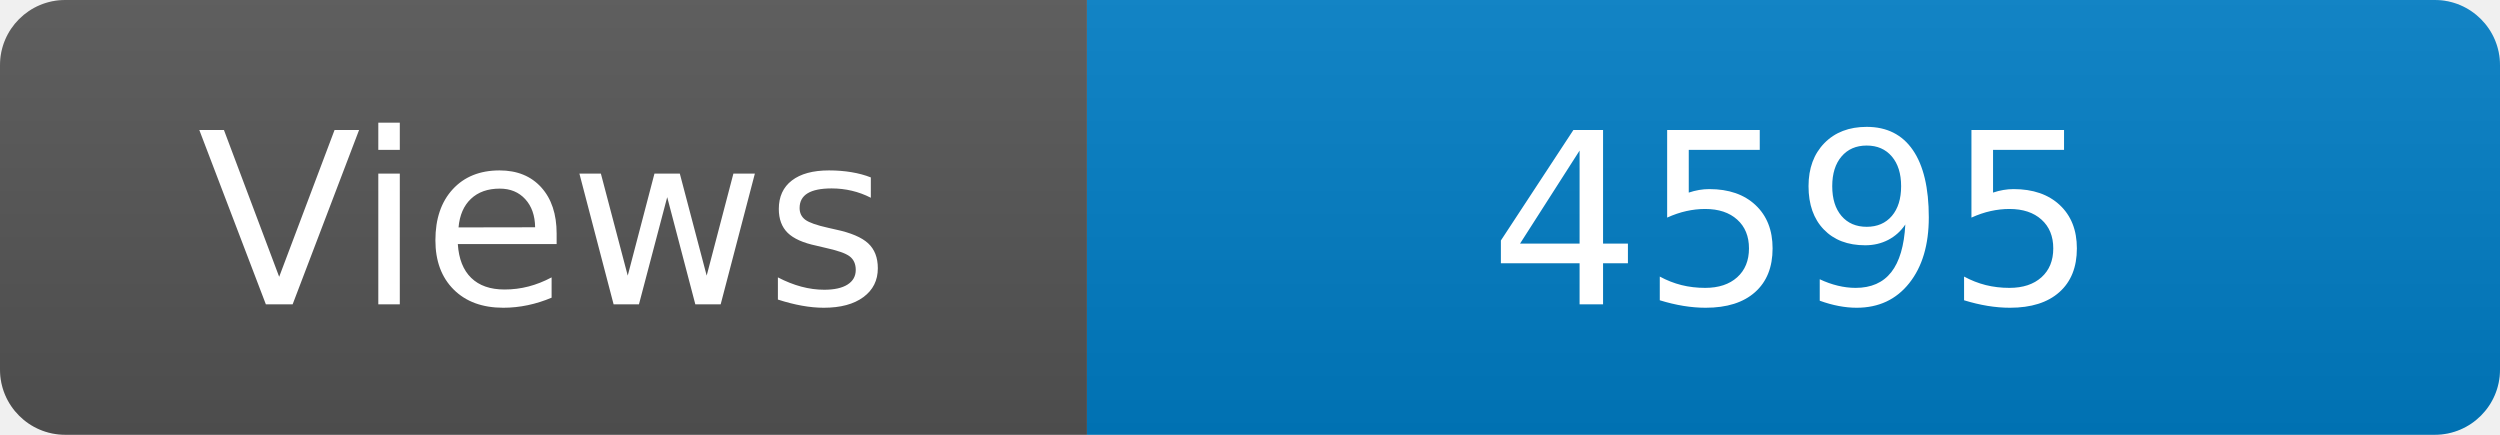
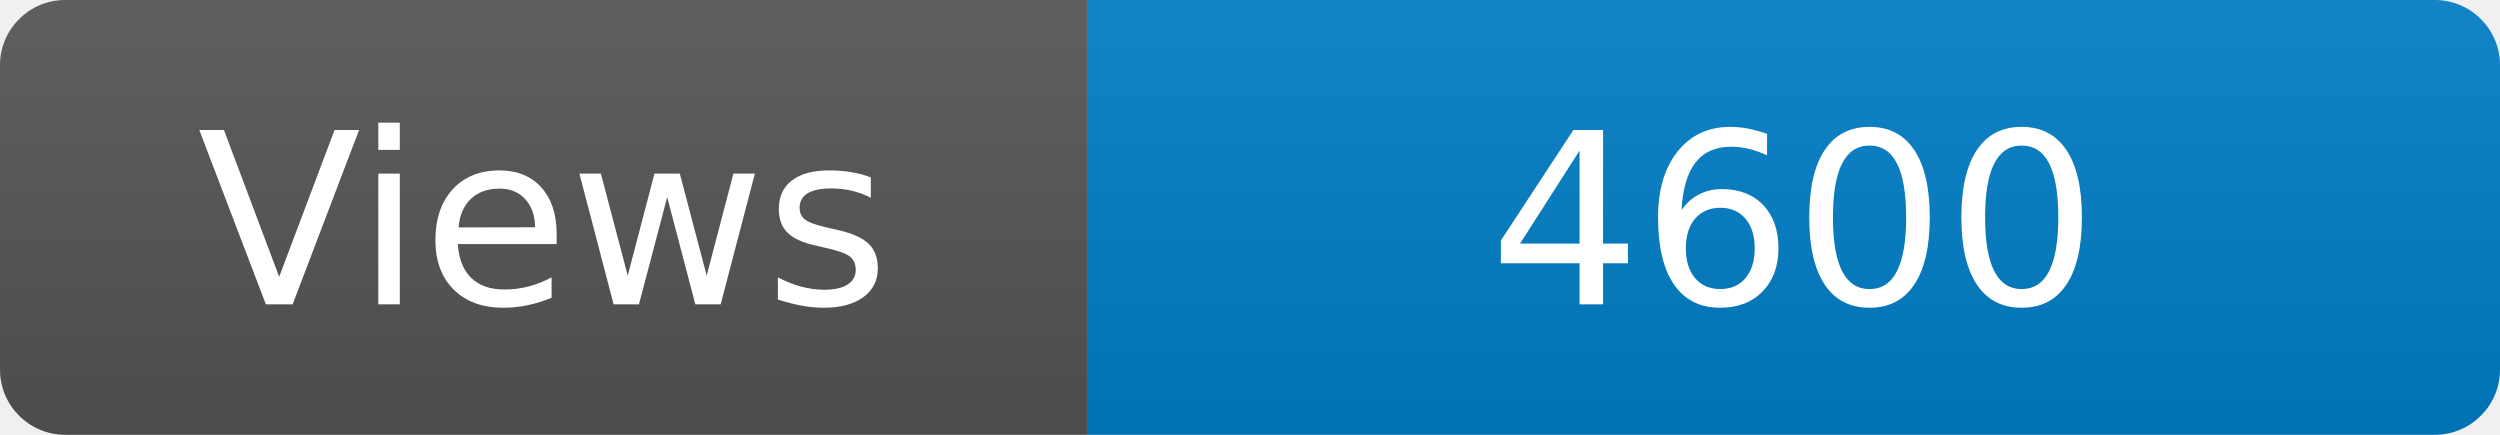
<svg xmlns="http://www.w3.org/2000/svg" width="115" height="20" role="img" aria-label="Maintained?: yes">
  <linearGradient id="s" x2="0" y2="100%">
    <stop offset="0" stop-color="#bbb" stop-opacity=".1" />
    <stop offset="1" stop-opacity=".1" />
  </linearGradient>
  <clipPath id="r">
    <rect width="115" height="20" rx="3" fill="#fff" />
  </clipPath>
  <g clip-path="url(#r)">
    <rect width="50" height="20" fill="#555" />
    <rect x="50" width="160" height="20" fill="#007ec6" />
    <rect width="115" height="20" fill="url(#s)" />
  </g>
  <g fill="#fff" text-anchor="middle" font-family="Verdana,Geneva,DejaVu Sans,sans-serif" font-size="110">
    <text x="250" y="140" transform="scale(.1)" fill="#fff">Views</text>
-     <text x="825" y="140" transform="scale(.1)" fill="#fff">4595</text>
+     <text x="825" y="140" transform="scale(.1)" fill="#fff">4600</text>
  </g>
</svg>
